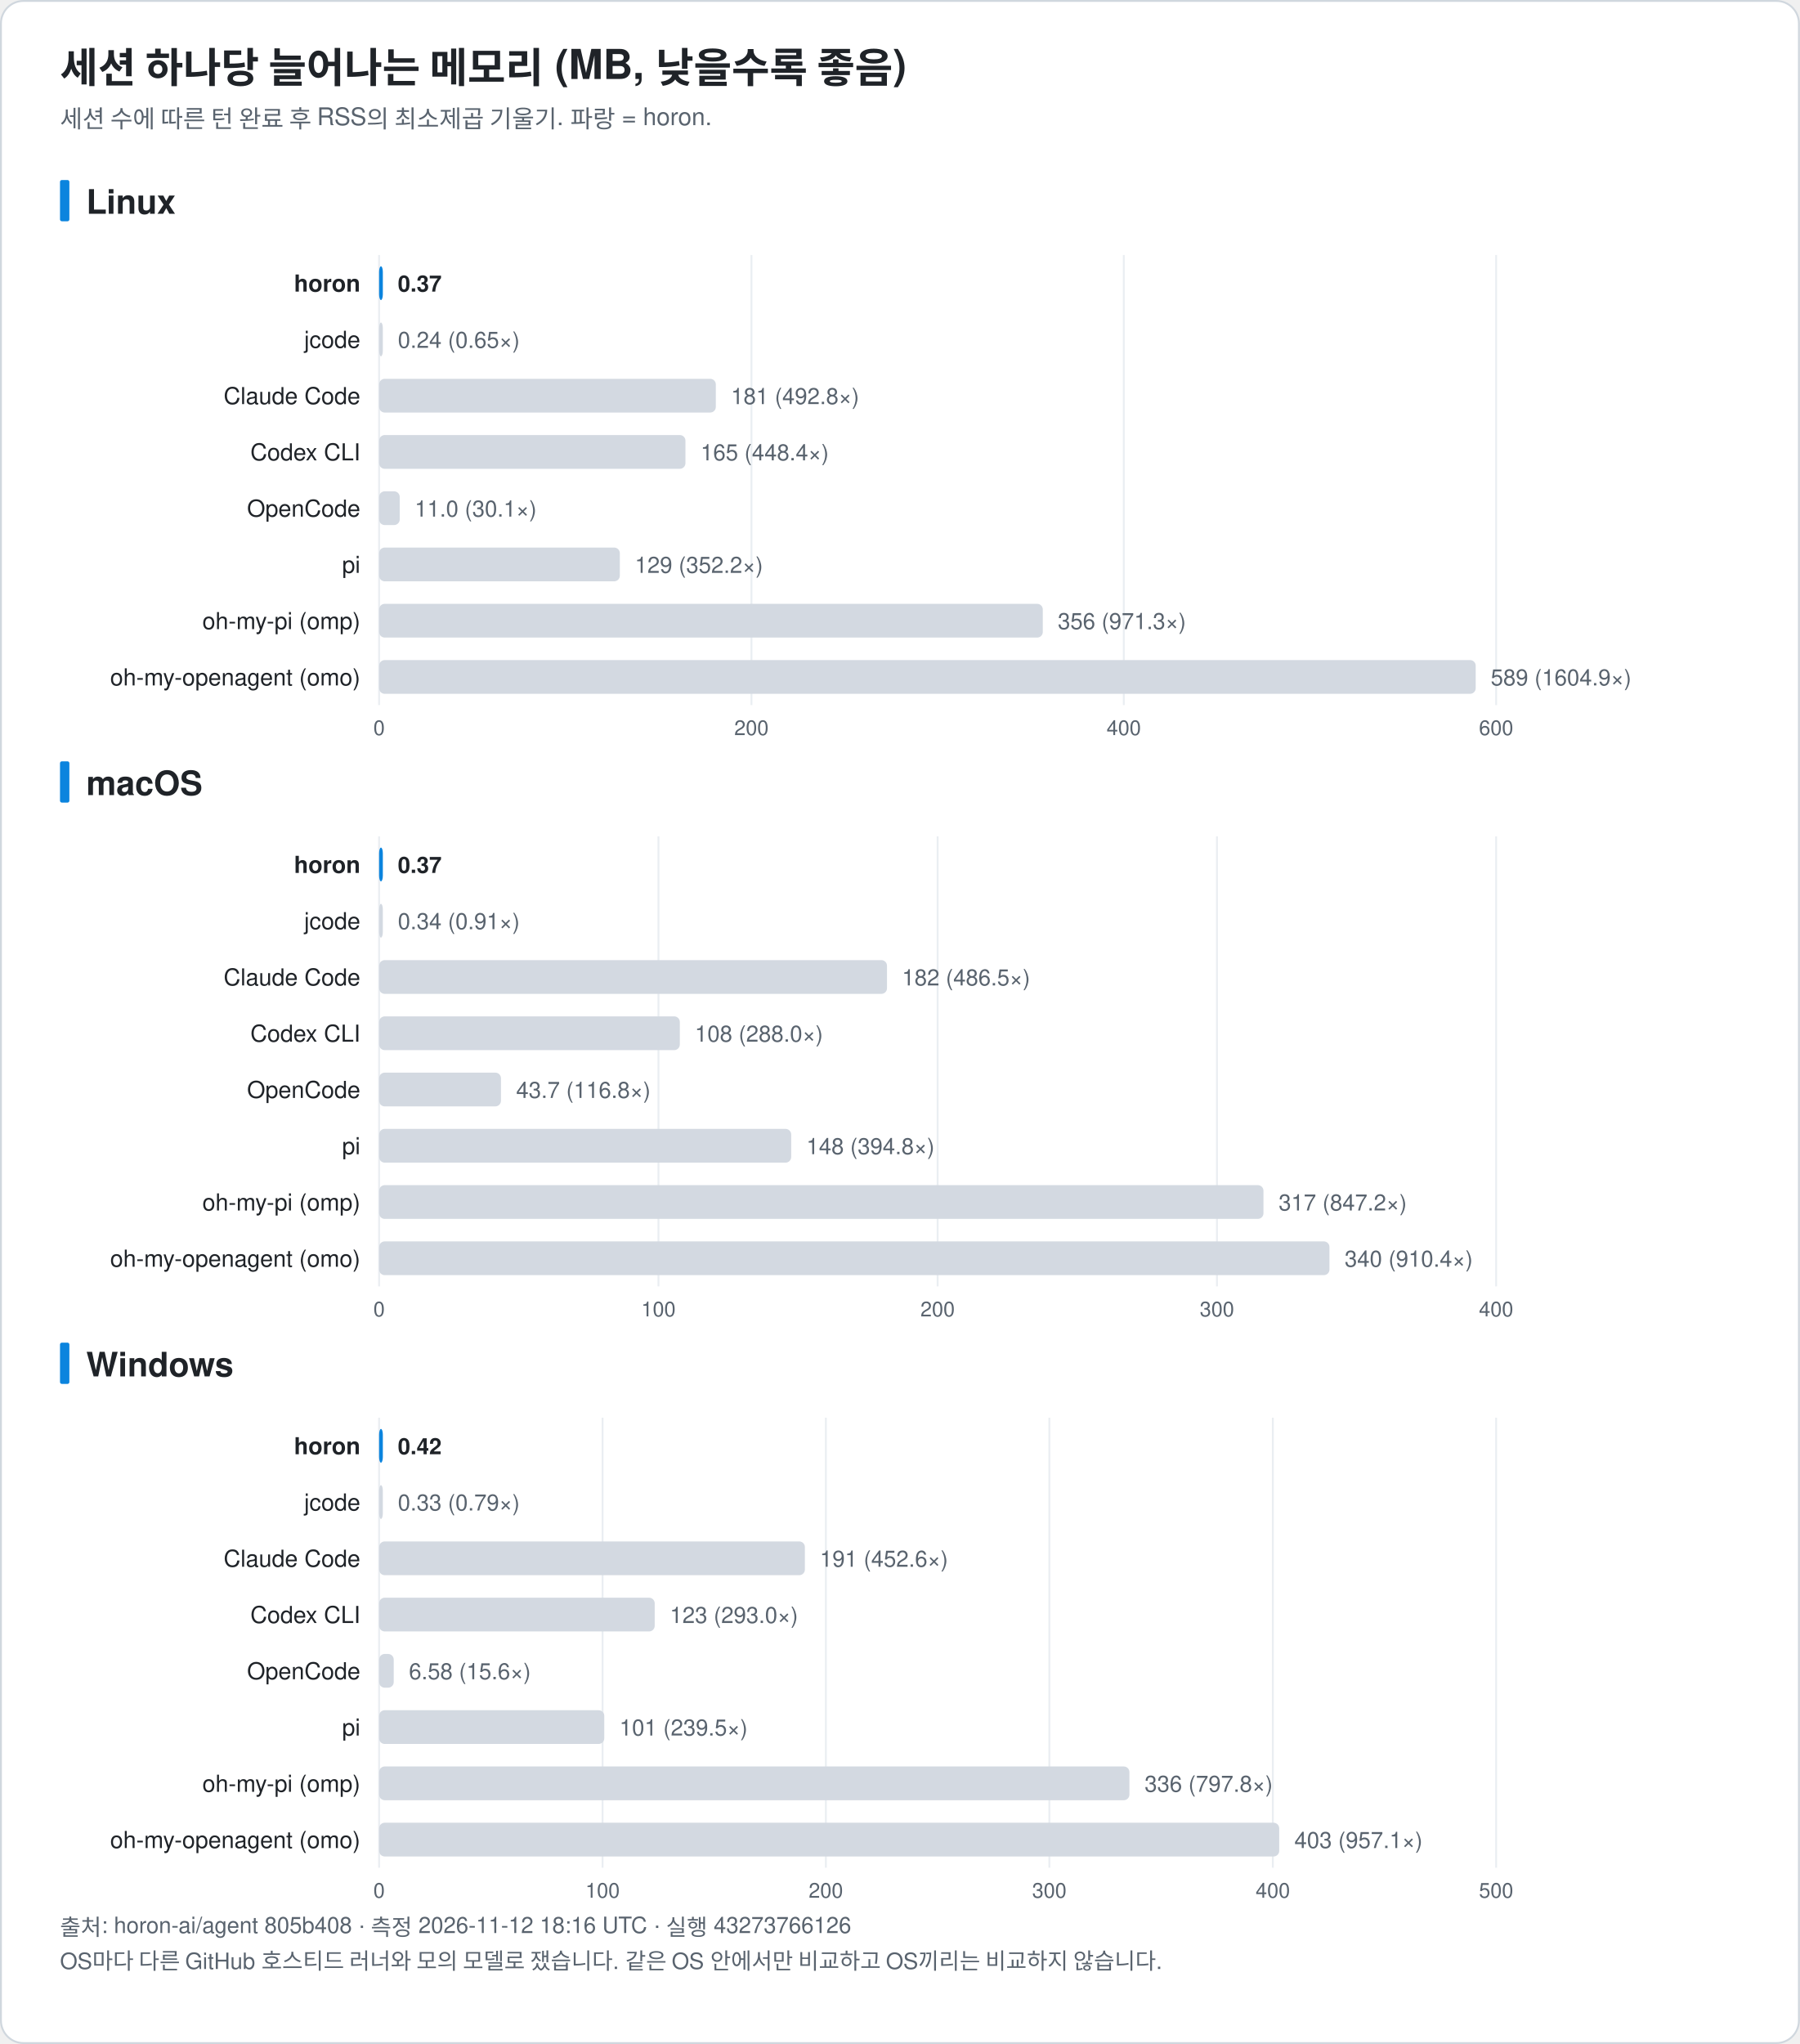
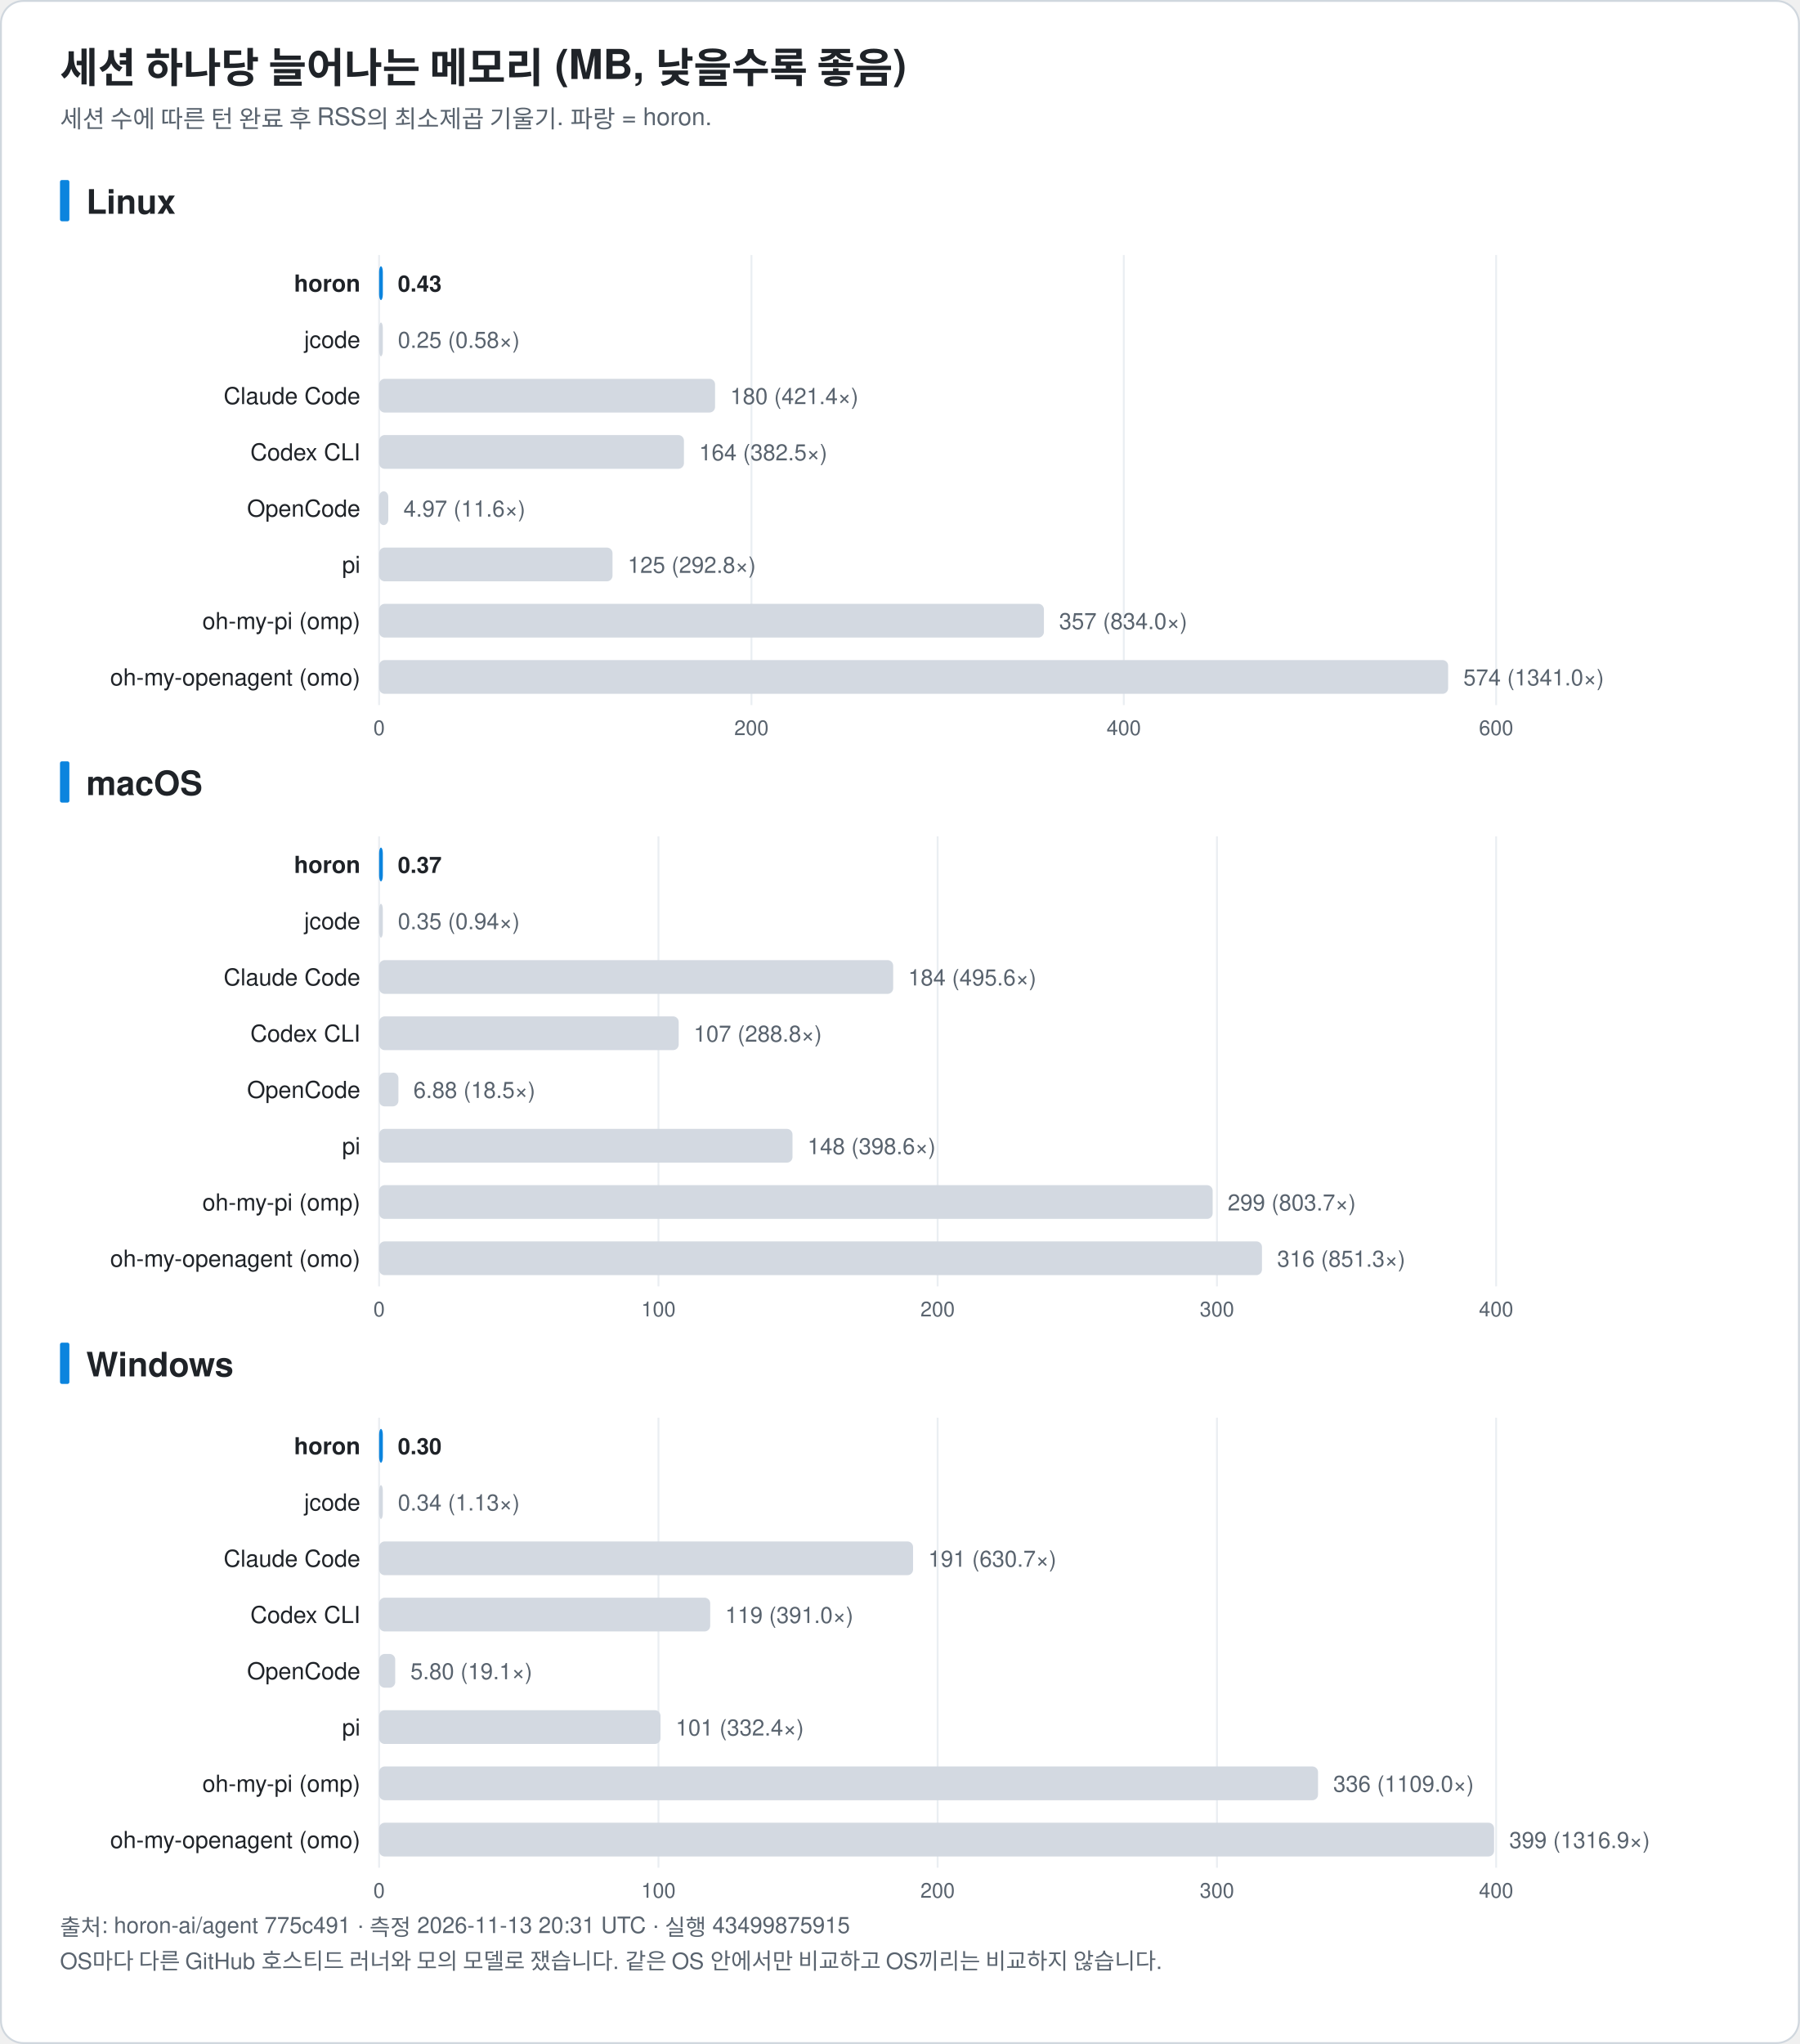
<svg xmlns="http://www.w3.org/2000/svg" width="960" height="1090" viewBox="0 0 960 1090" font-family="-apple-system, BlinkMacSystemFont, 'Segoe UI', 'Noto Sans KR', 'Apple SD Gothic Neo', Helvetica, Arial, sans-serif" role="img">
  <rect x="0.5" y="0.5" width="959" height="1089" rx="12" fill="#ffffff" stroke="#d0d7de" />
  <text x="32.0" y="44.0" font-size="22" fill="#1f2328" text-anchor="start" font-weight="bold">세션 하나당 늘어나는 메모리 (MB, 낮을수록 좋음)</text>
  <text x="32.0" y="68.0" font-size="13" fill="#59636e" text-anchor="start" font-weight="normal">세션 수에 따른 턴 완료 후 RSS의 최소제곱 기울기. 파랑 = horon.</text>
  <rect x="32" y="96.0" width="5" height="22" rx="1" fill="#0b84de" />
  <text x="46.0" y="114.0" font-size="18" fill="#1f2328" text-anchor="start" font-weight="bold">Linux</text>
  <line x1="202.2" y1="136.0" x2="202.2" y2="376.0" stroke="#eaeef2" />
  <text x="202.2" y="392.0" font-size="11" fill="#59636e" text-anchor="middle" font-weight="normal">0</text>
  <line x1="400.8" y1="136.0" x2="400.8" y2="376.0" stroke="#eaeef2" />
  <text x="400.8" y="392.0" font-size="11" fill="#59636e" text-anchor="middle" font-weight="normal">200</text>
  <line x1="599.4" y1="136.0" x2="599.4" y2="376.0" stroke="#eaeef2" />
  <text x="599.4" y="392.0" font-size="11" fill="#59636e" text-anchor="middle" font-weight="normal">400</text>
  <line x1="798.0" y1="136.0" x2="798.0" y2="376.0" stroke="#eaeef2" />
  <text x="798.0" y="392.0" font-size="11" fill="#59636e" text-anchor="middle" font-weight="normal">600</text>
  <text x="192.2" y="155.5" font-size="12.5" fill="#1f2328" text-anchor="end" font-weight="bold">horon</text>
  <rect x="202.2" y="142.0" width="2.0" height="18" rx="3" fill="#0b84de" />
-   <text x="212.2" y="155.5" font-size="12" fill="#1f2328" text-anchor="start" font-weight="bold">0.37</text>
+   <text x="212.2" y="155.5" font-size="12" fill="#1f2328" text-anchor="start" font-weight="bold">0.43</text>
  <text x="192.2" y="185.5" font-size="12.5" fill="#1f2328" text-anchor="end" font-weight="normal">jcode</text>
  <rect x="202.2" y="172.0" width="2.0" height="18" rx="3" fill="#d3d9e1" />
-   <text x="212.2" y="185.5" font-size="12" fill="#59636e" text-anchor="start" font-weight="normal">0.24 (0.65×)</text>
+   <text x="212.2" y="185.5" font-size="12" fill="#59636e" text-anchor="start" font-weight="normal">0.25 (0.58×)</text>
  <text x="192.2" y="215.5" font-size="12.5" fill="#1f2328" text-anchor="end" font-weight="normal">Claude Code</text>
-   <rect x="202.2" y="202.0" width="179.6" height="18" rx="3" fill="#d3d9e1" />
-   <text x="389.9" y="215.5" font-size="12" fill="#59636e" text-anchor="start" font-weight="normal">181 (492.8×)</text>
+   <rect x="202.2" y="202.0" width="179.2" height="18" rx="3" fill="#d3d9e1" />
+   <text x="389.5" y="215.5" font-size="12" fill="#59636e" text-anchor="start" font-weight="normal">180 (421.4×)</text>
  <text x="192.2" y="245.5" font-size="12.5" fill="#1f2328" text-anchor="end" font-weight="normal">Codex CLI</text>
-   <rect x="202.2" y="232.0" width="163.4" height="18" rx="3" fill="#d3d9e1" />
-   <text x="373.7" y="245.5" font-size="12" fill="#59636e" text-anchor="start" font-weight="normal">165 (448.4×)</text>
+   <rect x="202.2" y="232.0" width="162.6" height="18" rx="3" fill="#d3d9e1" />
+   <text x="372.9" y="245.5" font-size="12" fill="#59636e" text-anchor="start" font-weight="normal">164 (382.5×)</text>
  <text x="192.2" y="275.5" font-size="12.5" fill="#1f2328" text-anchor="end" font-weight="normal">OpenCode</text>
-   <rect x="202.2" y="262.0" width="11.0" height="18" rx="3" fill="#d3d9e1" />
-   <text x="221.2" y="275.5" font-size="12" fill="#59636e" text-anchor="start" font-weight="normal">11.0 (30.1×)</text>
+   <rect x="202.2" y="262.0" width="4.9" height="18" rx="3" fill="#d3d9e1" />
+   <text x="215.2" y="275.5" font-size="12" fill="#59636e" text-anchor="start" font-weight="normal">4.97 (11.6×)</text>
  <text x="192.2" y="305.5" font-size="12.5" fill="#1f2328" text-anchor="end" font-weight="normal">pi</text>
-   <rect x="202.2" y="292.0" width="128.4" height="18" rx="3" fill="#d3d9e1" />
-   <text x="338.6" y="305.5" font-size="12" fill="#59636e" text-anchor="start" font-weight="normal">129 (352.2×)</text>
+   <rect x="202.2" y="292.0" width="124.5" height="18" rx="3" fill="#d3d9e1" />
+   <text x="334.8" y="305.5" font-size="12" fill="#59636e" text-anchor="start" font-weight="normal">125 (292.8×)</text>
  <text x="192.2" y="335.5" font-size="12.5" fill="#1f2328" text-anchor="end" font-weight="normal">oh-my-pi (omp)</text>
-   <rect x="202.2" y="322.0" width="354.0" height="18" rx="3" fill="#d3d9e1" />
-   <text x="564.2" y="335.5" font-size="12" fill="#59636e" text-anchor="start" font-weight="normal">356 (971.3×)</text>
+   <rect x="202.2" y="322.0" width="354.6" height="18" rx="3" fill="#d3d9e1" />
+   <text x="564.9" y="335.5" font-size="12" fill="#59636e" text-anchor="start" font-weight="normal">357 (834.0×)</text>
  <text x="192.2" y="365.5" font-size="12.5" fill="#1f2328" text-anchor="end" font-weight="normal">oh-my-openagent (omo)</text>
-   <rect x="202.2" y="352.0" width="584.9" height="18" rx="3" fill="#d3d9e1" />
-   <text x="795.1" y="365.5" font-size="12" fill="#59636e" text-anchor="start" font-weight="normal">589 (1604.9×)</text>
+   <rect x="202.2" y="352.0" width="570.2" height="18" rx="3" fill="#d3d9e1" />
+   <text x="780.5" y="365.5" font-size="12" fill="#59636e" text-anchor="start" font-weight="normal">574 (1341.0×)</text>
  <rect x="32" y="406.0" width="5" height="22" rx="1" fill="#0b84de" />
  <text x="46.0" y="424.0" font-size="18" fill="#1f2328" text-anchor="start" font-weight="bold">macOS</text>
  <line x1="202.2" y1="446.0" x2="202.2" y2="686.0" stroke="#eaeef2" />
  <text x="202.2" y="702.0" font-size="11" fill="#59636e" text-anchor="middle" font-weight="normal">0</text>
  <line x1="351.2" y1="446.0" x2="351.2" y2="686.0" stroke="#eaeef2" />
  <text x="351.2" y="702.0" font-size="11" fill="#59636e" text-anchor="middle" font-weight="normal">100</text>
  <line x1="500.1" y1="446.0" x2="500.1" y2="686.0" stroke="#eaeef2" />
  <text x="500.1" y="702.0" font-size="11" fill="#59636e" text-anchor="middle" font-weight="normal">200</text>
  <line x1="649.1" y1="446.0" x2="649.1" y2="686.0" stroke="#eaeef2" />
  <text x="649.1" y="702.0" font-size="11" fill="#59636e" text-anchor="middle" font-weight="normal">300</text>
  <line x1="798.0" y1="446.0" x2="798.0" y2="686.0" stroke="#eaeef2" />
  <text x="798.0" y="702.0" font-size="11" fill="#59636e" text-anchor="middle" font-weight="normal">400</text>
  <text x="192.2" y="465.5" font-size="12.5" fill="#1f2328" text-anchor="end" font-weight="bold">horon</text>
  <rect x="202.2" y="452.0" width="2.0" height="18" rx="3" fill="#0b84de" />
  <text x="212.2" y="465.5" font-size="12" fill="#1f2328" text-anchor="start" font-weight="bold">0.37</text>
  <text x="192.2" y="495.5" font-size="12.5" fill="#1f2328" text-anchor="end" font-weight="normal">jcode</text>
  <rect x="202.2" y="482.0" width="2.0" height="18" rx="3" fill="#d3d9e1" />
-   <text x="212.2" y="495.5" font-size="12" fill="#59636e" text-anchor="start" font-weight="normal">0.34 (0.91×)</text>
+   <text x="212.2" y="495.5" font-size="12" fill="#59636e" text-anchor="start" font-weight="normal">0.35 (0.94×)</text>
  <text x="192.2" y="525.5" font-size="12.5" fill="#1f2328" text-anchor="end" font-weight="normal">Claude Code</text>
-   <rect x="202.2" y="512.0" width="270.9" height="18" rx="3" fill="#d3d9e1" />
-   <text x="481.1" y="525.5" font-size="12" fill="#59636e" text-anchor="start" font-weight="normal">182 (486.5×)</text>
+   <rect x="202.2" y="512.0" width="274.2" height="18" rx="3" fill="#d3d9e1" />
+   <text x="484.4" y="525.5" font-size="12" fill="#59636e" text-anchor="start" font-weight="normal">184 (495.6×)</text>
  <text x="192.2" y="555.5" font-size="12.5" fill="#1f2328" text-anchor="end" font-weight="normal">Codex CLI</text>
-   <rect x="202.2" y="542.0" width="160.4" height="18" rx="3" fill="#d3d9e1" />
-   <text x="370.6" y="555.5" font-size="12" fill="#59636e" text-anchor="start" font-weight="normal">108 (288.0×)</text>
+   <rect x="202.2" y="542.0" width="159.8" height="18" rx="3" fill="#d3d9e1" />
+   <text x="370.0" y="555.5" font-size="12" fill="#59636e" text-anchor="start" font-weight="normal">107 (288.8×)</text>
  <text x="192.2" y="585.5" font-size="12.5" fill="#1f2328" text-anchor="end" font-weight="normal">OpenCode</text>
-   <rect x="202.2" y="572.0" width="65.0" height="18" rx="3" fill="#d3d9e1" />
-   <text x="275.3" y="585.5" font-size="12" fill="#59636e" text-anchor="start" font-weight="normal">43.7 (116.8×)</text>
+   <rect x="202.2" y="572.0" width="10.3" height="18" rx="3" fill="#d3d9e1" />
+   <text x="220.5" y="585.5" font-size="12" fill="#59636e" text-anchor="start" font-weight="normal">6.88 (18.5×)</text>
  <text x="192.2" y="615.5" font-size="12.5" fill="#1f2328" text-anchor="end" font-weight="normal">pi</text>
-   <rect x="202.2" y="602.0" width="219.8" height="18" rx="3" fill="#d3d9e1" />
-   <text x="430.1" y="615.5" font-size="12" fill="#59636e" text-anchor="start" font-weight="normal">148 (394.8×)</text>
+   <rect x="202.2" y="602.0" width="220.5" height="18" rx="3" fill="#d3d9e1" />
+   <text x="430.7" y="615.5" font-size="12" fill="#59636e" text-anchor="start" font-weight="normal">148 (398.6×)</text>
  <text x="192.2" y="645.5" font-size="12.5" fill="#1f2328" text-anchor="end" font-weight="normal">oh-my-pi (omp)</text>
-   <rect x="202.2" y="632.0" width="471.7" height="18" rx="3" fill="#d3d9e1" />
-   <text x="682.0" y="645.5" font-size="12" fill="#59636e" text-anchor="start" font-weight="normal">317 (847.2×)</text>
+   <rect x="202.2" y="632.0" width="444.6" height="18" rx="3" fill="#d3d9e1" />
+   <text x="654.8" y="645.5" font-size="12" fill="#59636e" text-anchor="start" font-weight="normal">299 (803.7×)</text>
  <text x="192.2" y="675.5" font-size="12.5" fill="#1f2328" text-anchor="end" font-weight="normal">oh-my-openagent (omo)</text>
-   <rect x="202.2" y="662.0" width="506.9" height="18" rx="3" fill="#d3d9e1" />
-   <text x="717.2" y="675.5" font-size="12" fill="#59636e" text-anchor="start" font-weight="normal">340 (910.4×)</text>
+   <rect x="202.2" y="662.0" width="470.9" height="18" rx="3" fill="#d3d9e1" />
+   <text x="681.2" y="675.5" font-size="12" fill="#59636e" text-anchor="start" font-weight="normal">316 (851.3×)</text>
  <rect x="32" y="716.0" width="5" height="22" rx="1" fill="#0b84de" />
  <text x="46.0" y="734.0" font-size="18" fill="#1f2328" text-anchor="start" font-weight="bold">Windows</text>
  <line x1="202.2" y1="756.0" x2="202.2" y2="996.0" stroke="#eaeef2" />
  <text x="202.2" y="1012.0" font-size="11" fill="#59636e" text-anchor="middle" font-weight="normal">0</text>
-   <line x1="321.4" y1="756.0" x2="321.4" y2="996.0" stroke="#eaeef2" />
-   <text x="321.4" y="1012.0" font-size="11" fill="#59636e" text-anchor="middle" font-weight="normal">100</text>
-   <line x1="440.5" y1="756.0" x2="440.5" y2="996.0" stroke="#eaeef2" />
-   <text x="440.5" y="1012.0" font-size="11" fill="#59636e" text-anchor="middle" font-weight="normal">200</text>
-   <line x1="559.7" y1="756.0" x2="559.7" y2="996.0" stroke="#eaeef2" />
-   <text x="559.7" y="1012.0" font-size="11" fill="#59636e" text-anchor="middle" font-weight="normal">300</text>
-   <line x1="678.9" y1="756.0" x2="678.9" y2="996.0" stroke="#eaeef2" />
-   <text x="678.9" y="1012.0" font-size="11" fill="#59636e" text-anchor="middle" font-weight="normal">400</text>
+   <line x1="351.2" y1="756.0" x2="351.2" y2="996.0" stroke="#eaeef2" />
+   <text x="351.2" y="1012.0" font-size="11" fill="#59636e" text-anchor="middle" font-weight="normal">100</text>
+   <line x1="500.1" y1="756.0" x2="500.1" y2="996.0" stroke="#eaeef2" />
+   <text x="500.1" y="1012.0" font-size="11" fill="#59636e" text-anchor="middle" font-weight="normal">200</text>
+   <line x1="649.1" y1="756.0" x2="649.1" y2="996.0" stroke="#eaeef2" />
+   <text x="649.1" y="1012.0" font-size="11" fill="#59636e" text-anchor="middle" font-weight="normal">300</text>
  <line x1="798.0" y1="756.0" x2="798.0" y2="996.0" stroke="#eaeef2" />
-   <text x="798.0" y="1012.0" font-size="11" fill="#59636e" text-anchor="middle" font-weight="normal">500</text>
+   <text x="798.0" y="1012.0" font-size="11" fill="#59636e" text-anchor="middle" font-weight="normal">400</text>
  <text x="192.2" y="775.5" font-size="12.5" fill="#1f2328" text-anchor="end" font-weight="bold">horon</text>
  <rect x="202.2" y="762.0" width="2.0" height="18" rx="3" fill="#0b84de" />
-   <text x="212.2" y="775.5" font-size="12" fill="#1f2328" text-anchor="start" font-weight="bold">0.42</text>
+   <text x="212.2" y="775.5" font-size="12" fill="#1f2328" text-anchor="start" font-weight="bold">0.30</text>
  <text x="192.2" y="805.5" font-size="12.5" fill="#1f2328" text-anchor="end" font-weight="normal">jcode</text>
  <rect x="202.2" y="792.0" width="2.0" height="18" rx="3" fill="#d3d9e1" />
-   <text x="212.2" y="805.5" font-size="12" fill="#59636e" text-anchor="start" font-weight="normal">0.33 (0.79×)</text>
+   <text x="212.2" y="805.5" font-size="12" fill="#59636e" text-anchor="start" font-weight="normal">0.34 (1.13×)</text>
  <text x="192.2" y="835.5" font-size="12.5" fill="#1f2328" text-anchor="end" font-weight="normal">Claude Code</text>
-   <rect x="202.2" y="822.0" width="227.1" height="18" rx="3" fill="#d3d9e1" />
-   <text x="437.3" y="835.5" font-size="12" fill="#59636e" text-anchor="start" font-weight="normal">191 (452.6×)</text>
+   <rect x="202.2" y="822.0" width="284.8" height="18" rx="3" fill="#d3d9e1" />
+   <text x="495.1" y="835.5" font-size="12" fill="#59636e" text-anchor="start" font-weight="normal">191 (630.7×)</text>
  <text x="192.2" y="865.5" font-size="12.5" fill="#1f2328" text-anchor="end" font-weight="normal">Codex CLI</text>
-   <rect x="202.2" y="852.0" width="147.0" height="18" rx="3" fill="#d3d9e1" />
-   <text x="357.3" y="865.5" font-size="12" fill="#59636e" text-anchor="start" font-weight="normal">123 (293.0×)</text>
+   <rect x="202.2" y="852.0" width="176.6" height="18" rx="3" fill="#d3d9e1" />
+   <text x="386.8" y="865.5" font-size="12" fill="#59636e" text-anchor="start" font-weight="normal">119 (391.0×)</text>
  <text x="192.2" y="895.5" font-size="12.5" fill="#1f2328" text-anchor="end" font-weight="normal">OpenCode</text>
-   <rect x="202.2" y="882.0" width="7.8" height="18" rx="3" fill="#d3d9e1" />
-   <text x="218.1" y="895.5" font-size="12" fill="#59636e" text-anchor="start" font-weight="normal">6.58 (15.6×)</text>
+   <rect x="202.2" y="882.0" width="8.6" height="18" rx="3" fill="#d3d9e1" />
+   <text x="218.9" y="895.5" font-size="12" fill="#59636e" text-anchor="start" font-weight="normal">5.80 (19.1×)</text>
  <text x="192.2" y="925.5" font-size="12.5" fill="#1f2328" text-anchor="end" font-weight="normal">pi</text>
-   <rect x="202.2" y="912.0" width="120.1" height="18" rx="3" fill="#d3d9e1" />
-   <text x="330.4" y="925.5" font-size="12" fill="#59636e" text-anchor="start" font-weight="normal">101 (239.5×)</text>
+   <rect x="202.2" y="912.0" width="150.1" height="18" rx="3" fill="#d3d9e1" />
+   <text x="360.4" y="925.5" font-size="12" fill="#59636e" text-anchor="start" font-weight="normal">101 (332.4×)</text>
  <text x="192.2" y="955.5" font-size="12.5" fill="#1f2328" text-anchor="end" font-weight="normal">oh-my-pi (omp)</text>
-   <rect x="202.2" y="942.0" width="400.2" height="18" rx="3" fill="#d3d9e1" />
-   <text x="610.5" y="955.5" font-size="12" fill="#59636e" text-anchor="start" font-weight="normal">336 (797.8×)</text>
+   <rect x="202.2" y="942.0" width="500.8" height="18" rx="3" fill="#d3d9e1" />
+   <text x="711.1" y="955.5" font-size="12" fill="#59636e" text-anchor="start" font-weight="normal">336 (1109.0×)</text>
  <text x="192.2" y="985.5" font-size="12.5" fill="#1f2328" text-anchor="end" font-weight="normal">oh-my-openagent (omo)</text>
-   <rect x="202.2" y="972.0" width="480.1" height="18" rx="3" fill="#d3d9e1" />
-   <text x="690.4" y="985.5" font-size="12" fill="#59636e" text-anchor="start" font-weight="normal">403 (957.1×)</text>
-   <text x="32.0" y="1032.0" font-size="12" fill="#59636e" text-anchor="start" font-weight="normal">출처: horon-ai/agent 805b408 · 측정 2026-11-12 18:16 UTC · 실행 43273766126</text>
+   <rect x="202.2" y="972.0" width="594.7" height="18" rx="3" fill="#d3d9e1" />
+   <text x="805.0" y="985.5" font-size="12" fill="#59636e" text-anchor="start" font-weight="normal">399 (1316.9×)</text>
+   <text x="32.0" y="1032.0" font-size="12" fill="#59636e" text-anchor="start" font-weight="normal">출처: horon-ai/agent 775c491 · 측정 2026-11-13 20:31 UTC · 실행 43499875915</text>
  <text x="32.0" y="1050.0" font-size="12" fill="#59636e" text-anchor="start" font-weight="normal">OS마다 다른 GitHub 호스티드 러너와 모의 모델로 쟀습니다. 같은 OS 안에서만 비교하고 OS끼리는 비교하지 않습니다.</text>
</svg>
